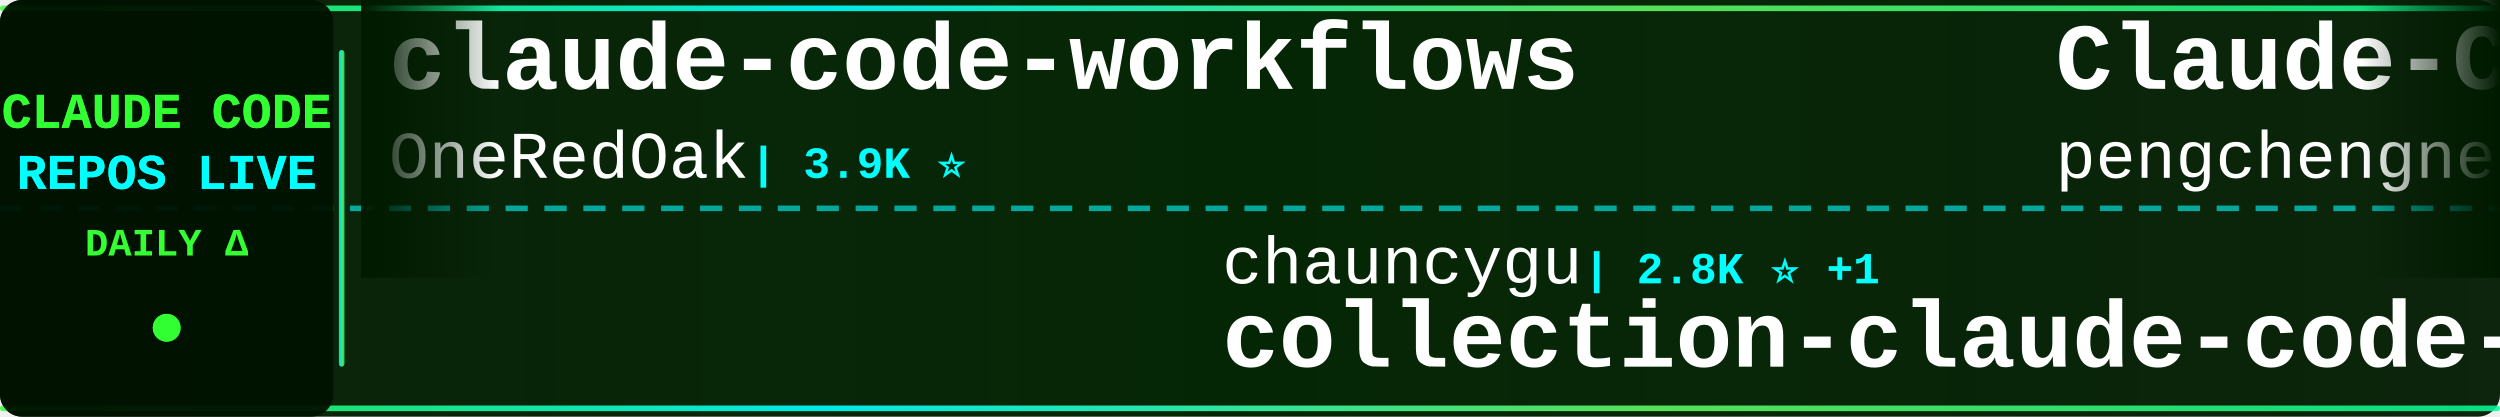
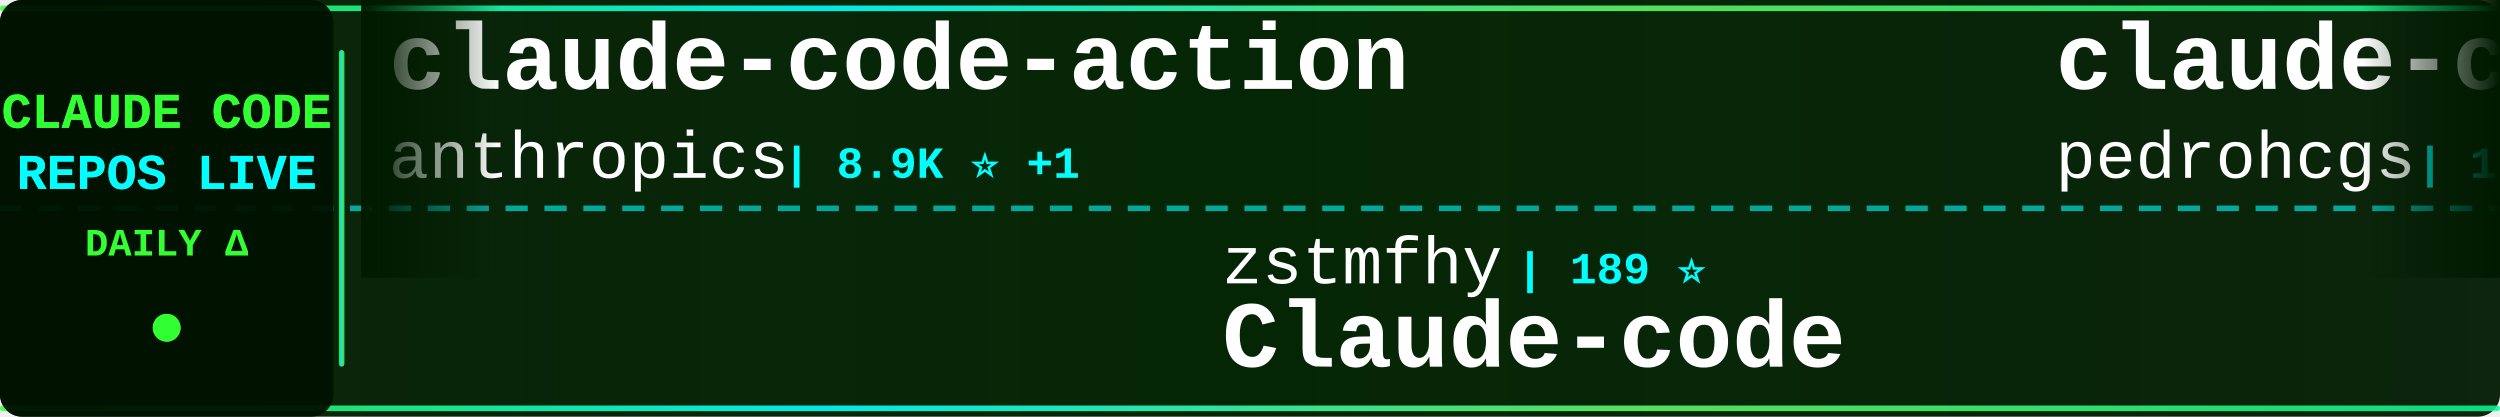
<svg xmlns="http://www.w3.org/2000/svg" width="900" height="150">
  <defs>
    <linearGradient id="tickerBg" x1="0%" y1="0%" x2="100%" y2="0%">
      <stop offset="0%" style="stop-color:#001a00;stop-opacity:0.95" />
      <stop offset="50%" style="stop-color:#002200;stop-opacity:0.98" />
      <stop offset="100%" style="stop-color:#001a00;stop-opacity:0.95" />
    </linearGradient>
    <linearGradient id="borderGrad" x1="0%" y1="0%" x2="100%" y2="0%">
      <stop offset="0%" style="stop-color:#33ff33;stop-opacity:0.85">
        <animate attributeName="stop-opacity" values="0.85;1;0.85" dur="2s" repeatCount="indefinite" />
      </stop>
      <stop offset="33%" style="stop-color:#00ffff;stop-opacity:0.9">
        <animate attributeName="stop-opacity" values="0.9;1;0.9" dur="2.2s" repeatCount="indefinite" />
      </stop>
      <stop offset="66%" style="stop-color:#66ff66;stop-opacity:0.85">
        <animate attributeName="stop-opacity" values="0.85;1;0.85" dur="1.8s" repeatCount="indefinite" />
      </stop>
      <stop offset="100%" style="stop-color:#00ff99;stop-opacity:0.85">
        <animate attributeName="stop-opacity" values="0.85;1;0.85" dur="2s" repeatCount="indefinite" />
      </stop>
    </linearGradient>
    <filter id="textGlow">
      <feGaussianBlur stdDeviation="0.1" result="coloredBlur" />
      <feMerge>
        <feMergeNode in="coloredBlur" />
        <feMergeNode in="SourceGraphic" />
      </feMerge>
    </filter>
    <filter id="metricGlow">
      <feGaussianBlur stdDeviation="0.2" result="coloredBlur" />
      <feMerge>
        <feMergeNode in="coloredBlur" />
        <feMergeNode in="SourceGraphic" />
      </feMerge>
    </filter>
    <linearGradient id="leftFade" x1="0%" y1="0%" x2="100%" y2="0%">
      <stop offset="0%" style="stop-color:#001a00;stop-opacity:1" />
      <stop offset="100%" style="stop-color:#001a00;stop-opacity:0" />
    </linearGradient>
    <linearGradient id="rightFade" x1="0%" y1="0%" x2="100%" y2="0%">
      <stop offset="0%" style="stop-color:#001a00;stop-opacity:0" />
      <stop offset="100%" style="stop-color:#001a00;stop-opacity:1" />
    </linearGradient>
  </defs>
  <rect width="900" height="150" fill="url(#tickerBg)" rx="8" />
  <rect x="0" y="2" width="900" height="2" fill="url(#borderGrad)" rx="1" />
  <rect x="0" y="146" width="900" height="2" fill="url(#borderGrad)" rx="1" />
  <line x1="0" y1="75" x2="900" y2="75" stroke="#00ffff" stroke-width="2" stroke-dasharray="8 6" opacity="0.6" />
  <rect x="0" y="0" width="120" height="150" fill="#001100" opacity="0.95" rx="8" />
  <text x="60" y="46" font-family="'Courier New', monospace" font-size="18" font-weight="bold" fill="#33ff33" text-anchor="middle" filter="url(#textGlow)">
    CLAUDE CODE
  </text>
  <text x="60" y="68" font-family="'Courier New', monospace" font-size="18" font-weight="bold" fill="#00ffff" text-anchor="middle" filter="url(#textGlow)">
    REPOS LIVE
  </text>
  <text x="60" y="92" font-family="'Courier New', monospace" font-size="14" font-weight="bold" fill="#33ff33" text-anchor="middle">
    DAILY Δ
  </text>
  <circle cx="60" cy="118" r="5" fill="#33ff33" filter="url(#metricGlow)">
    <animate attributeName="r" values="4;6;4" dur="1.5s" repeatCount="indefinite" />
    <animate attributeName="opacity" values="0.6;1;0.6" dur="1.5s" repeatCount="indefinite" />
  </circle>
  <rect x="122" y="18" width="2" height="114" fill="url(#borderGrad)" rx="1" />
  <clipPath id="tickerClip">
    <rect x="130" y="0" width="770" height="150" />
  </clipPath>
  <g clip-path="url(#tickerClip)">
    <g id="tickerItems">
      <animateTransform attributeName="transform" attributeType="XML" type="translate" from="0 0" to="-3000 0" dur="54s" repeatCount="indefinite" />
      <g transform="translate(0, 0)">
-         <text x="140" y="32" font-family="'Courier New', monospace" font-size="34" font-weight="bold" fill="#ffffff">claude-code-workflows</text>
-         <text x="140" y="64" font-family="'Courier New', monospace" font-size="24" font-weight="normal" fill="#ffffff" opacity="1.0">OneRedOak</text>
-         <text x="270" y="64" font-family="'Courier New', monospace" font-size="16" font-weight="bold" fill="#00ffff"> | 3.9K ⭐</text>
+         <text x="140" y="32" font-family="'Courier New', monospace" font-size="34" font-weight="bold" fill="#ffffff">claude-code-action</text>
+         <text x="140" y="64" font-family="'Courier New', monospace" font-size="24" font-weight="normal" fill="#ffffff" opacity="1.0">anthropics</text>
+         <text x="282" y="64" font-family="'Courier New', monospace" font-size="16" font-weight="bold" fill="#00ffff"> | 8.9K ⭐ +1</text>
      </g>
      <g transform="translate(300, 0)">
-         <text x="140" y="102" font-family="'Courier New', monospace" font-size="24" font-weight="normal" fill="#ffffff" opacity="1.0">chauncygu</text>
-         <text x="270" y="102" font-family="'Courier New', monospace" font-size="16" font-weight="bold" fill="#00ffff"> | 2.8K ⭐ +1</text>
-         <text x="140" y="132" font-family="'Courier New', monospace" font-size="34" font-weight="bold" fill="#ffffff">collection-claude-code-s...</text>
+         <text x="140" y="102" font-family="'Courier New', monospace" font-size="24" font-weight="normal" fill="#ffffff" opacity="1.0">zstmfhy</text>
+         <text x="246" y="102" font-family="'Courier New', monospace" font-size="16" font-weight="bold" fill="#00ffff"> | 189 ⭐</text>
+         <text x="140" y="132" font-family="'Courier New', monospace" font-size="34" font-weight="bold" fill="#ffffff">Claude-code</text>
      </g>
      <g transform="translate(600, 0)">
-         <text x="140" y="32" font-family="'Courier New', monospace" font-size="34" font-weight="bold" fill="#ffffff">Claude-Code</text>
-         <text x="140" y="64" font-family="'Courier New', monospace" font-size="24" font-weight="normal" fill="#ffffff" opacity="1.0">pengchengneo</text>
-         <text x="306" y="64" font-family="'Courier New', monospace" font-size="16" font-weight="bold" fill="#00ffff"> | 1.8K ⭐</text>
+         <text x="140" y="32" font-family="'Courier New', monospace" font-size="34" font-weight="bold" fill="#ffffff">claude-code-my-workflow</text>
+         <text x="140" y="64" font-family="'Courier New', monospace" font-size="24" font-weight="normal" fill="#ffffff" opacity="1.0">pedrohcgs</text>
+         <text x="270" y="64" font-family="'Courier New', monospace" font-size="16" font-weight="bold" fill="#00ffff"> | 1.6K ⭐</text>
      </g>
      <g transform="translate(900, 0)">
-         <text x="140" y="102" font-family="'Courier New', monospace" font-size="24" font-weight="normal" fill="#ffffff" opacity="1.0">digitalsamba</text>
-         <text x="306" y="102" font-family="'Courier New', monospace" font-size="16" font-weight="bold" fill="#00ffff"> | 2.1K ⭐</text>
-         <text x="140" y="132" font-family="'Courier New', monospace" font-size="34" font-weight="bold" fill="#ffffff">claude-code-video-toolki...</text>
+         <text x="140" y="102" font-family="'Courier New', monospace" font-size="24" font-weight="normal" fill="#ffffff" opacity="1.0">anthropics</text>
+         <text x="282" y="102" font-family="'Courier New', monospace" font-size="16" font-weight="bold" fill="#00ffff"> | 6.2K ⭐</text>
+         <text x="140" y="132" font-family="'Courier New', monospace" font-size="34" font-weight="bold" fill="#ffffff">claude-code-security-rev...</text>
      </g>
      <g transform="translate(1200, 0)">
-         <text x="140" y="32" font-family="'Courier New', monospace" font-size="34" font-weight="bold" fill="#ffffff">claude-code-hooks-master...</text>
-         <text x="140" y="64" font-family="'Courier New', monospace" font-size="24" font-weight="normal" fill="#ffffff" opacity="1.0">disler</text>
-         <text x="234" y="64" font-family="'Courier New', monospace" font-size="16" font-weight="bold" fill="#00ffff"> | 3.9K ⭐</text>
+         <text x="140" y="32" font-family="'Courier New', monospace" font-size="34" font-weight="bold" fill="#ffffff">claude-code-source-code-...</text>
+         <text x="140" y="64" font-family="'Courier New', monospace" font-size="24" font-weight="normal" fill="#ffffff" opacity="1.0">ghuntley</text>
+         <text x="258" y="64" font-family="'Courier New', monospace" font-size="16" font-weight="bold" fill="#00ffff"> | 992 ⭐</text>
      </g>
      <g transform="translate(1500, 0)">
-         <text x="140" y="102" font-family="'Courier New', monospace" font-size="24" font-weight="normal" fill="#ffffff" opacity="1.0">krusemediallc</text>
-         <text x="318" y="102" font-family="'Courier New', monospace" font-size="16" font-weight="bold" fill="#00ffff"> | 1.5K ⭐ +1</text>
-         <text x="140" y="132" font-family="'Courier New', monospace" font-size="34" font-weight="bold" fill="#ffffff">arcads-claude-code</text>
+         <text x="140" y="102" font-family="'Courier New', monospace" font-size="24" font-weight="normal" fill="#ffffff" opacity="1.0">liuup</text>
+         <text x="222" y="102" font-family="'Courier New', monospace" font-size="16" font-weight="bold" fill="#00ffff"> | 3.9K ⭐</text>
+         <text x="140" y="132" font-family="'Courier New', monospace" font-size="34" font-weight="bold" fill="#ffffff">claude-code-analysis</text>
      </g>
      <g transform="translate(1800, 0)">
-         <text x="140" y="32" font-family="'Courier New', monospace" font-size="34" font-weight="bold" fill="#ffffff">ECC</text>
-         <text x="140" y="64" font-family="'Courier New', monospace" font-size="24" font-weight="normal" fill="#ffffff" opacity="1.0">affaan-m</text>
-         <text x="258" y="64" font-family="'Courier New', monospace" font-size="16" font-weight="bold" fill="#00ffff"> | 256.4K ⭐ +116</text>
+         <text x="140" y="32" font-family="'Courier New', monospace" font-size="34" font-weight="bold" fill="#ffffff">everything-claude-code-z...</text>
+         <text x="140" y="64" font-family="'Courier New', monospace" font-size="24" font-weight="normal" fill="#ffffff" opacity="1.0">xu-xiang</text>
+         <text x="258" y="64" font-family="'Courier New', monospace" font-size="16" font-weight="bold" fill="#00ffff"> | 1.9K ⭐</text>
      </g>
      <g transform="translate(2100, 0)">
        <text x="140" y="102" font-family="'Courier New', monospace" font-size="24" font-weight="normal" fill="#ffffff" opacity="1.0">Cranot</text>
        <text x="234" y="102" font-family="'Courier New', monospace" font-size="16" font-weight="bold" fill="#00ffff"> | 2.9K ⭐</text>
        <text x="140" y="132" font-family="'Courier New', monospace" font-size="34" font-weight="bold" fill="#ffffff">claude-code-guide</text>
      </g>
      <g transform="translate(2400, 0)">
-         <text x="140" y="32" font-family="'Courier New', monospace" font-size="34" font-weight="bold" fill="#ffffff">claude-code-showcase</text>
-         <text x="140" y="64" font-family="'Courier New', monospace" font-size="24" font-weight="normal" fill="#ffffff" opacity="1.0">ChrisWiles</text>
-         <text x="282" y="64" font-family="'Courier New', monospace" font-size="16" font-weight="bold" fill="#00ffff"> | 6.1K ⭐</text>
+         <text x="140" y="32" font-family="'Courier New', monospace" font-size="34" font-weight="bold" fill="#ffffff">claude-code-sourcemap</text>
+         <text x="140" y="64" font-family="'Courier New', monospace" font-size="24" font-weight="normal" fill="#ffffff" opacity="1.0">ChinaSiro</text>
+         <text x="270" y="64" font-family="'Courier New', monospace" font-size="16" font-weight="bold" fill="#00ffff"> | 9.7K ⭐</text>
      </g>
      <g transform="translate(2700, 0)">
-         <text x="140" y="102" font-family="'Courier New', monospace" font-size="24" font-weight="normal" fill="#ffffff" opacity="1.0">hangsman</text>
-         <text x="258" y="102" font-family="'Courier New', monospace" font-size="16" font-weight="bold" fill="#00ffff"> | 793 ⭐</text>
-         <text x="140" y="132" font-family="'Courier New', monospace" font-size="34" font-weight="bold" fill="#ffffff">claude-code-source</text>
+         <text x="140" y="102" font-family="'Courier New', monospace" font-size="24" font-weight="normal" fill="#ffffff" opacity="1.0">fuergaosi233</text>
+         <text x="306" y="102" font-family="'Courier New', monospace" font-size="16" font-weight="bold" fill="#00ffff"> | 2.8K ⭐</text>
+         <text x="140" y="132" font-family="'Courier New', monospace" font-size="34" font-weight="bold" fill="#ffffff">claude-code-proxy</text>
      </g>
      <g transform="translate(3000, 0)">
-         <text x="140" y="32" font-family="'Courier New', monospace" font-size="34" font-weight="bold" fill="#ffffff">claude-code-workflows</text>
-         <text x="140" y="64" font-family="'Courier New', monospace" font-size="24" font-weight="normal" fill="#ffffff" opacity="1.0">OneRedOak</text>
-         <text x="270" y="64" font-family="'Courier New', monospace" font-size="16" font-weight="bold" fill="#00ffff"> | 3.9K ⭐</text>
+         <text x="140" y="32" font-family="'Courier New', monospace" font-size="34" font-weight="bold" fill="#ffffff">claude-code-action</text>
+         <text x="140" y="64" font-family="'Courier New', monospace" font-size="24" font-weight="normal" fill="#ffffff" opacity="1.0">anthropics</text>
+         <text x="282" y="64" font-family="'Courier New', monospace" font-size="16" font-weight="bold" fill="#00ffff"> | 8.9K ⭐ +1</text>
      </g>
      <g transform="translate(3300, 0)">
-         <text x="140" y="102" font-family="'Courier New', monospace" font-size="24" font-weight="normal" fill="#ffffff" opacity="1.0">chauncygu</text>
-         <text x="270" y="102" font-family="'Courier New', monospace" font-size="16" font-weight="bold" fill="#00ffff"> | 2.8K ⭐ +1</text>
-         <text x="140" y="132" font-family="'Courier New', monospace" font-size="34" font-weight="bold" fill="#ffffff">collection-claude-code-s...</text>
+         <text x="140" y="102" font-family="'Courier New', monospace" font-size="24" font-weight="normal" fill="#ffffff" opacity="1.0">zstmfhy</text>
+         <text x="246" y="102" font-family="'Courier New', monospace" font-size="16" font-weight="bold" fill="#00ffff"> | 189 ⭐</text>
+         <text x="140" y="132" font-family="'Courier New', monospace" font-size="34" font-weight="bold" fill="#ffffff">Claude-code</text>
      </g>
      <g transform="translate(3600, 0)">
-         <text x="140" y="32" font-family="'Courier New', monospace" font-size="34" font-weight="bold" fill="#ffffff">Claude-Code</text>
-         <text x="140" y="64" font-family="'Courier New', monospace" font-size="24" font-weight="normal" fill="#ffffff" opacity="1.0">pengchengneo</text>
-         <text x="306" y="64" font-family="'Courier New', monospace" font-size="16" font-weight="bold" fill="#00ffff"> | 1.8K ⭐</text>
+         <text x="140" y="32" font-family="'Courier New', monospace" font-size="34" font-weight="bold" fill="#ffffff">claude-code-my-workflow</text>
+         <text x="140" y="64" font-family="'Courier New', monospace" font-size="24" font-weight="normal" fill="#ffffff" opacity="1.0">pedrohcgs</text>
+         <text x="270" y="64" font-family="'Courier New', monospace" font-size="16" font-weight="bold" fill="#00ffff"> | 1.6K ⭐</text>
      </g>
      <g transform="translate(3900, 0)">
-         <text x="140" y="102" font-family="'Courier New', monospace" font-size="24" font-weight="normal" fill="#ffffff" opacity="1.0">digitalsamba</text>
-         <text x="306" y="102" font-family="'Courier New', monospace" font-size="16" font-weight="bold" fill="#00ffff"> | 2.1K ⭐</text>
-         <text x="140" y="132" font-family="'Courier New', monospace" font-size="34" font-weight="bold" fill="#ffffff">claude-code-video-toolki...</text>
+         <text x="140" y="102" font-family="'Courier New', monospace" font-size="24" font-weight="normal" fill="#ffffff" opacity="1.0">anthropics</text>
+         <text x="282" y="102" font-family="'Courier New', monospace" font-size="16" font-weight="bold" fill="#00ffff"> | 6.2K ⭐</text>
+         <text x="140" y="132" font-family="'Courier New', monospace" font-size="34" font-weight="bold" fill="#ffffff">claude-code-security-rev...</text>
      </g>
    </g>
  </g>
  <rect x="130" y="0" width="50" height="100" fill="url(#leftFade)" />
  <rect x="850" y="0" width="50" height="100" fill="url(#rightFade)" />
</svg>
